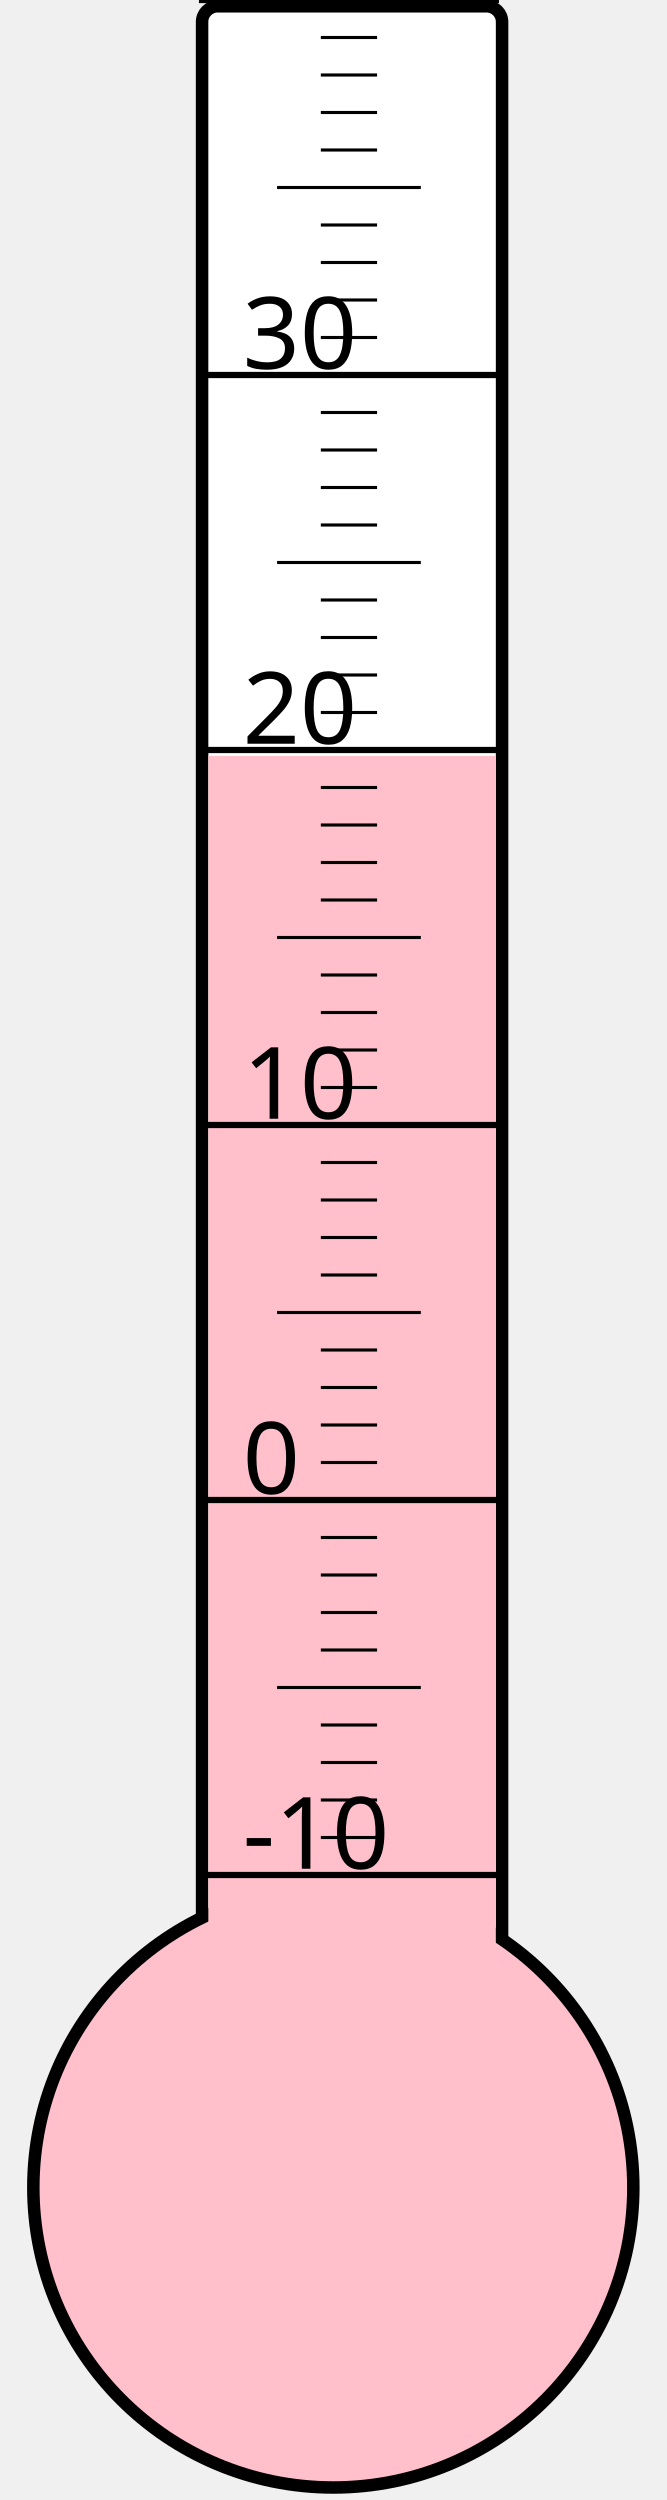
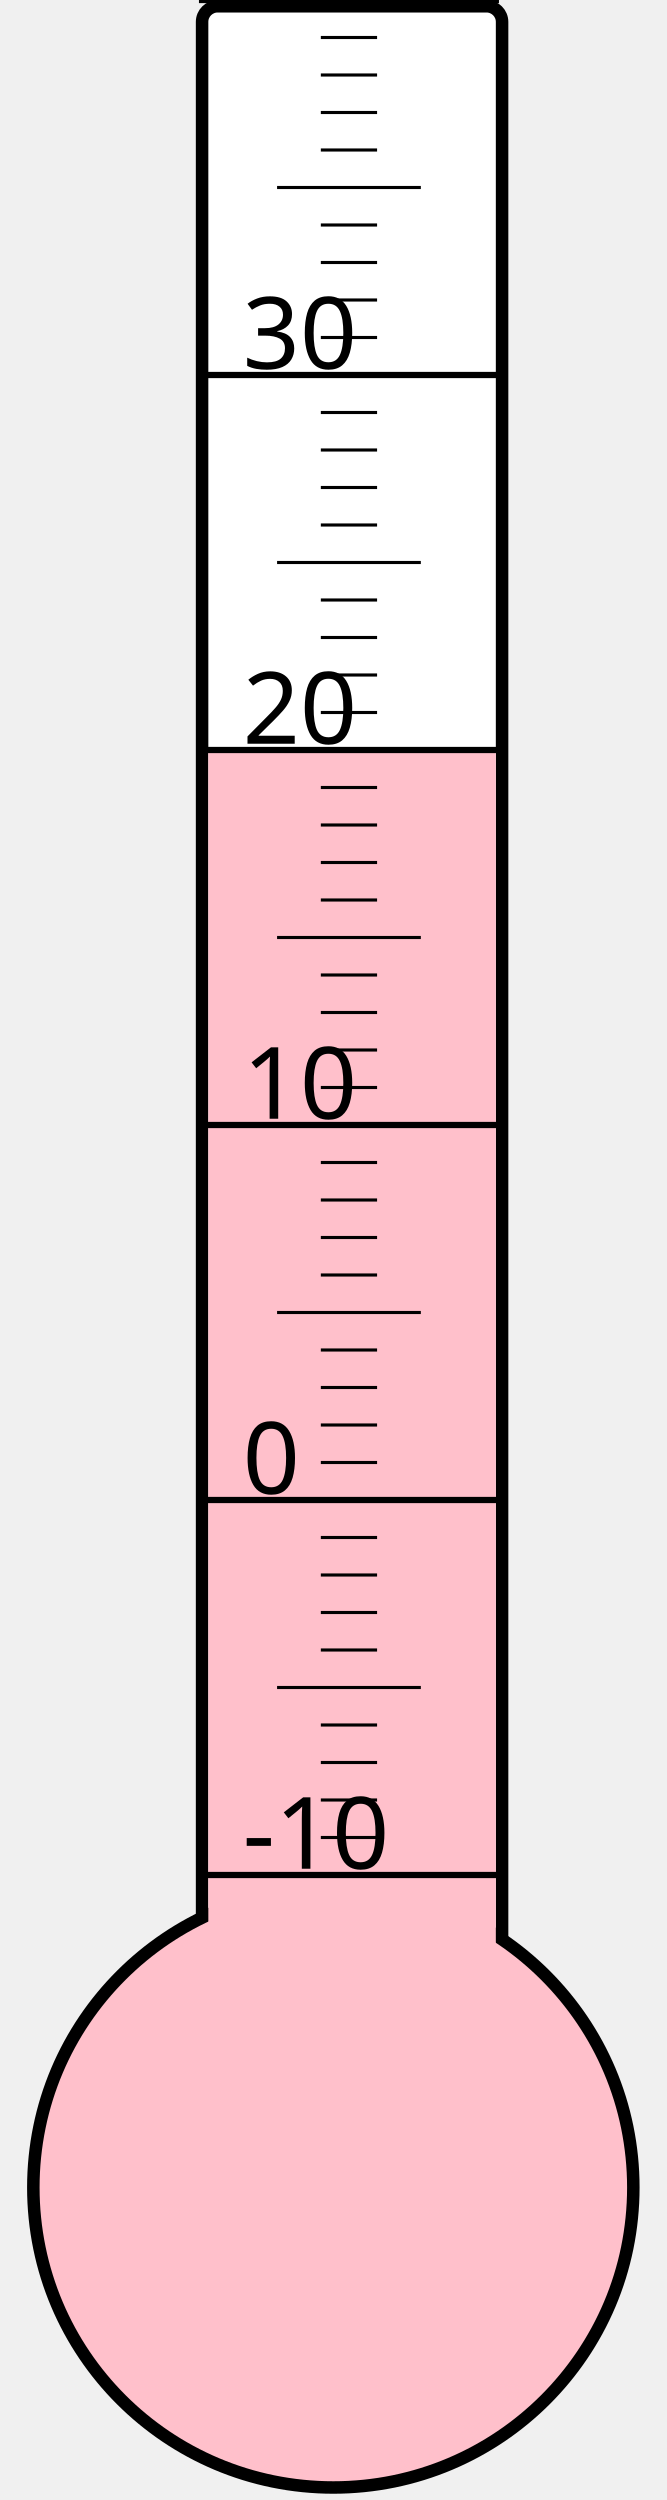
<svg xmlns="http://www.w3.org/2000/svg" width="40px" height="150px" viewBox="0 0 200 800">
  <rect width="200" height="800" x="0" y="0" style="fill: #ffffeb; fill-opacity: 0;" />
  <rect width="96" height="680" x="58" y="2" rx="5" ry="5" style="fill: white; fill-opacity: 1; stroke: black; stroke-width: 4;" />
  <circle cx="100" cy="700" r="96" style="fill: pink; stroke: black; stroke-width: 4;" />
-   <rect width="92" height="458.125" x="60" y="241.875" style="fill: pink; fill-opacity: 1; stroke-width: 0;" />
+   <rect width="92" height="460.0" x="60" y="240.0" style="fill: pink; fill-opacity: 1; stroke-width: 0;" />
  <text x="71" y="598" style="font-family: sans-serif; font-size: 24pt;">-10</text>
  <text x="71" y="478" style="font-family: sans-serif; font-size: 24pt;">0</text>
  <text x="71" y="358" style="font-family: sans-serif; font-size: 24pt;">10</text>
  <text x="71" y="238" style="font-family: sans-serif; font-size: 24pt;">20</text>
  <text x="71" y="118" style="font-family: sans-serif; font-size: 24pt;">30</text>
  <g style="stroke: black;">
    <line x1="57" y1="600" x2="153" y2="600" style="stroke-width: 2;" />
    <line x1="96" y1="588" x2="114" y2="588" style="stroke-width: 1;" />
    <line x1="96" y1="576" x2="114" y2="576" style="stroke-width: 1;" />
    <line x1="96" y1="564" x2="114" y2="564" style="stroke-width: 1;" />
    <line x1="96" y1="552" x2="114" y2="552" style="stroke-width: 1;" />
    <line x1="82" y1="540" x2="128" y2="540" style="stroke-width: 1;" />
    <line x1="96" y1="528" x2="114" y2="528" style="stroke-width: 1;" />
    <line x1="96" y1="516" x2="114" y2="516" style="stroke-width: 1;" />
    <line x1="96" y1="504" x2="114" y2="504" style="stroke-width: 1;" />
    <line x1="96" y1="492" x2="114" y2="492" style="stroke-width: 1;" />
    <line x1="57" y1="480" x2="153" y2="480" style="stroke-width: 2;" />
    <line x1="96" y1="468" x2="114" y2="468" style="stroke-width: 1;" />
    <line x1="96" y1="456" x2="114" y2="456" style="stroke-width: 1;" />
    <line x1="96" y1="444" x2="114" y2="444" style="stroke-width: 1;" />
    <line x1="96" y1="432" x2="114" y2="432" style="stroke-width: 1;" />
    <line x1="82" y1="420" x2="128" y2="420" style="stroke-width: 1;" />
    <line x1="96" y1="408" x2="114" y2="408" style="stroke-width: 1;" />
    <line x1="96" y1="396" x2="114" y2="396" style="stroke-width: 1;" />
    <line x1="96" y1="384" x2="114" y2="384" style="stroke-width: 1;" />
    <line x1="96" y1="372" x2="114" y2="372" style="stroke-width: 1;" />
    <line x1="57" y1="360" x2="153" y2="360" style="stroke-width: 2;" />
    <line x1="96" y1="348" x2="114" y2="348" style="stroke-width: 1;" />
    <line x1="96" y1="336" x2="114" y2="336" style="stroke-width: 1;" />
    <line x1="96" y1="324" x2="114" y2="324" style="stroke-width: 1;" />
    <line x1="96" y1="312" x2="114" y2="312" style="stroke-width: 1;" />
    <line x1="82" y1="300" x2="128" y2="300" style="stroke-width: 1;" />
    <line x1="96" y1="288" x2="114" y2="288" style="stroke-width: 1;" />
    <line x1="96" y1="276" x2="114" y2="276" style="stroke-width: 1;" />
    <line x1="96" y1="264" x2="114" y2="264" style="stroke-width: 1;" />
    <line x1="96" y1="252" x2="114" y2="252" style="stroke-width: 1;" />
    <line x1="57" y1="240" x2="153" y2="240" style="stroke-width: 2;" />
    <line x1="96" y1="228" x2="114" y2="228" style="stroke-width: 1;" />
    <line x1="96" y1="216" x2="114" y2="216" style="stroke-width: 1;" />
    <line x1="96" y1="204" x2="114" y2="204" style="stroke-width: 1;" />
    <line x1="96" y1="192" x2="114" y2="192" style="stroke-width: 1;" />
    <line x1="82" y1="180" x2="128" y2="180" style="stroke-width: 1;" />
    <line x1="96" y1="168" x2="114" y2="168" style="stroke-width: 1;" />
    <line x1="96" y1="156" x2="114" y2="156" style="stroke-width: 1;" />
    <line x1="96" y1="144" x2="114" y2="144" style="stroke-width: 1;" />
    <line x1="96" y1="132" x2="114" y2="132" style="stroke-width: 1;" />
    <line x1="57" y1="120" x2="153" y2="120" style="stroke-width: 2;" />
    <line x1="96" y1="108" x2="114" y2="108" style="stroke-width: 1;" />
    <line x1="96" y1="96" x2="114" y2="96" style="stroke-width: 1;" />
    <line x1="96" y1="84" x2="114" y2="84" style="stroke-width: 1;" />
    <line x1="96" y1="72" x2="114" y2="72" style="stroke-width: 1;" />
    <line x1="82" y1="60" x2="128" y2="60" style="stroke-width: 1;" />
    <line x1="96" y1="48" x2="114" y2="48" style="stroke-width: 1;" />
    <line x1="96" y1="36" x2="114" y2="36" style="stroke-width: 1;" />
    <line x1="96" y1="24" x2="114" y2="24" style="stroke-width: 1;" />
    <line x1="96" y1="12" x2="114" y2="12" style="stroke-width: 1;" />
    <line x1="57" y1="0" x2="153" y2="0" style="stroke-width: 2;" />
  </g>
</svg>
